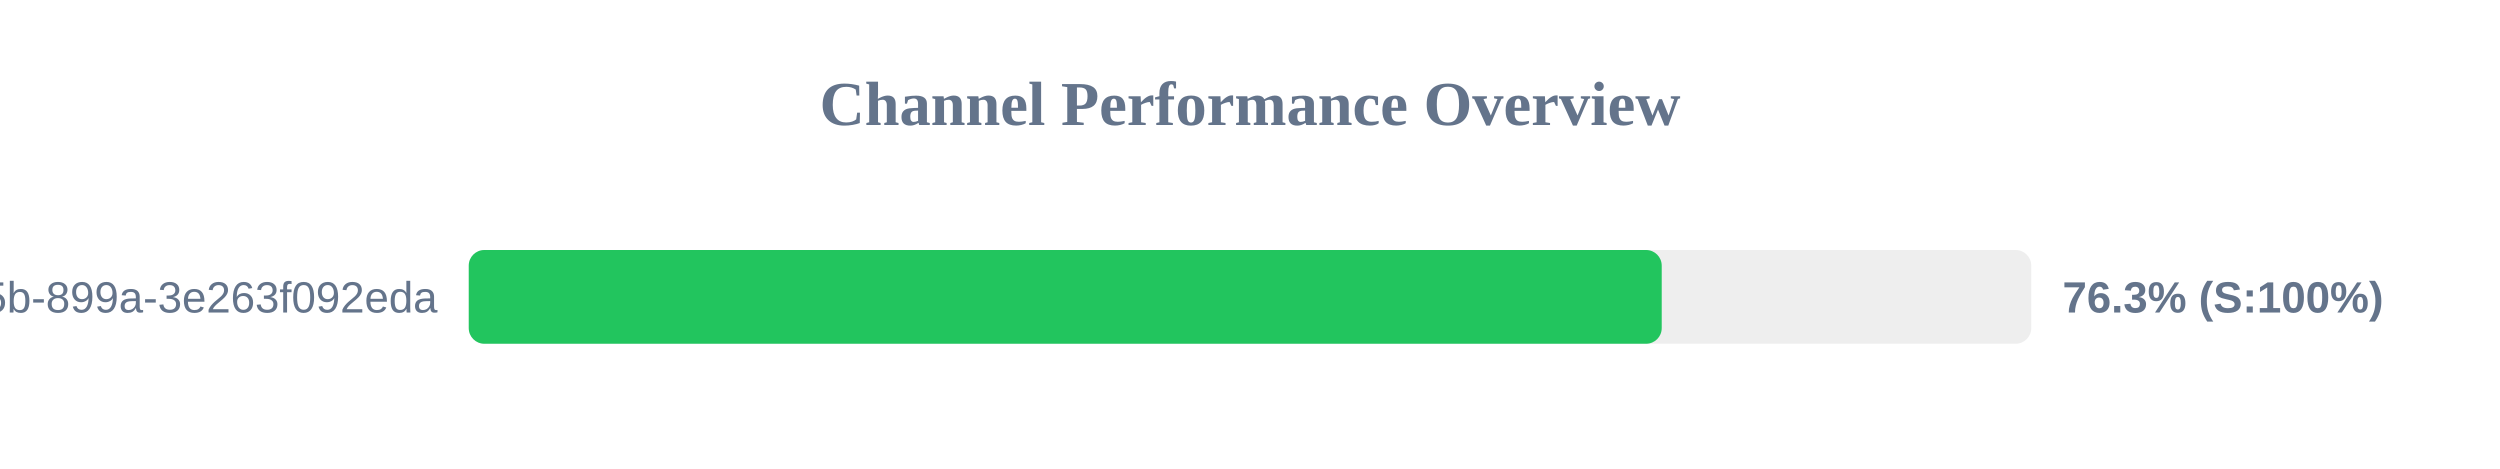
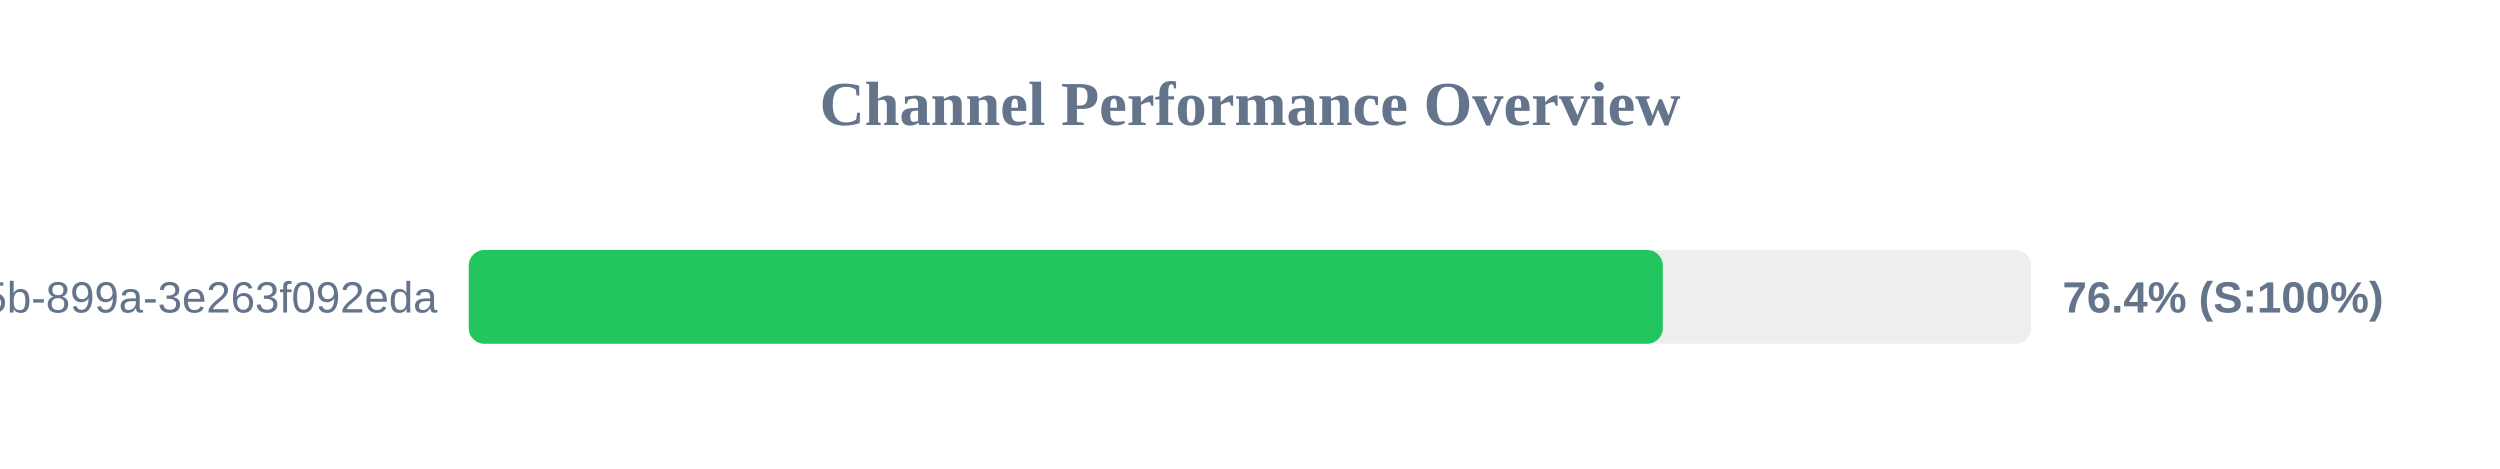
<svg xmlns="http://www.w3.org/2000/svg" width="800" height="150" version="1.1">
  <style>
        .row { font: 14px Arial; fill: #64748b; }
        .score { font: bold 14px Arial; fill: #64748b; }
    </style>
  <text x="400" y="40" text-anchor="middle" font-size="20px" font-weight="bold" fill="#64748b">Channel Performance Overview</text>
  <rect x="150" y="80" width="500" height="30" fill="#eee" rx="5" />
-   <rect x="150" y="80" width="381.75" height="30" fill="#22c55e" rx="5" />
+   <rect x="150" y="80" width="382.1" height="30" fill="#22c55e" rx="5" />
  <text x="140" y="100" text-anchor="end" class="row">?uuid=6bf726db-fb0b-405b-899a-3e263f092eda</text>
-   <text x="660" y="100" text-anchor="start" class="score">76.3% (S:100%)</text>
+   <text x="660" y="100" text-anchor="start" class="score">76.4% (S:100%)</text>
</svg>
